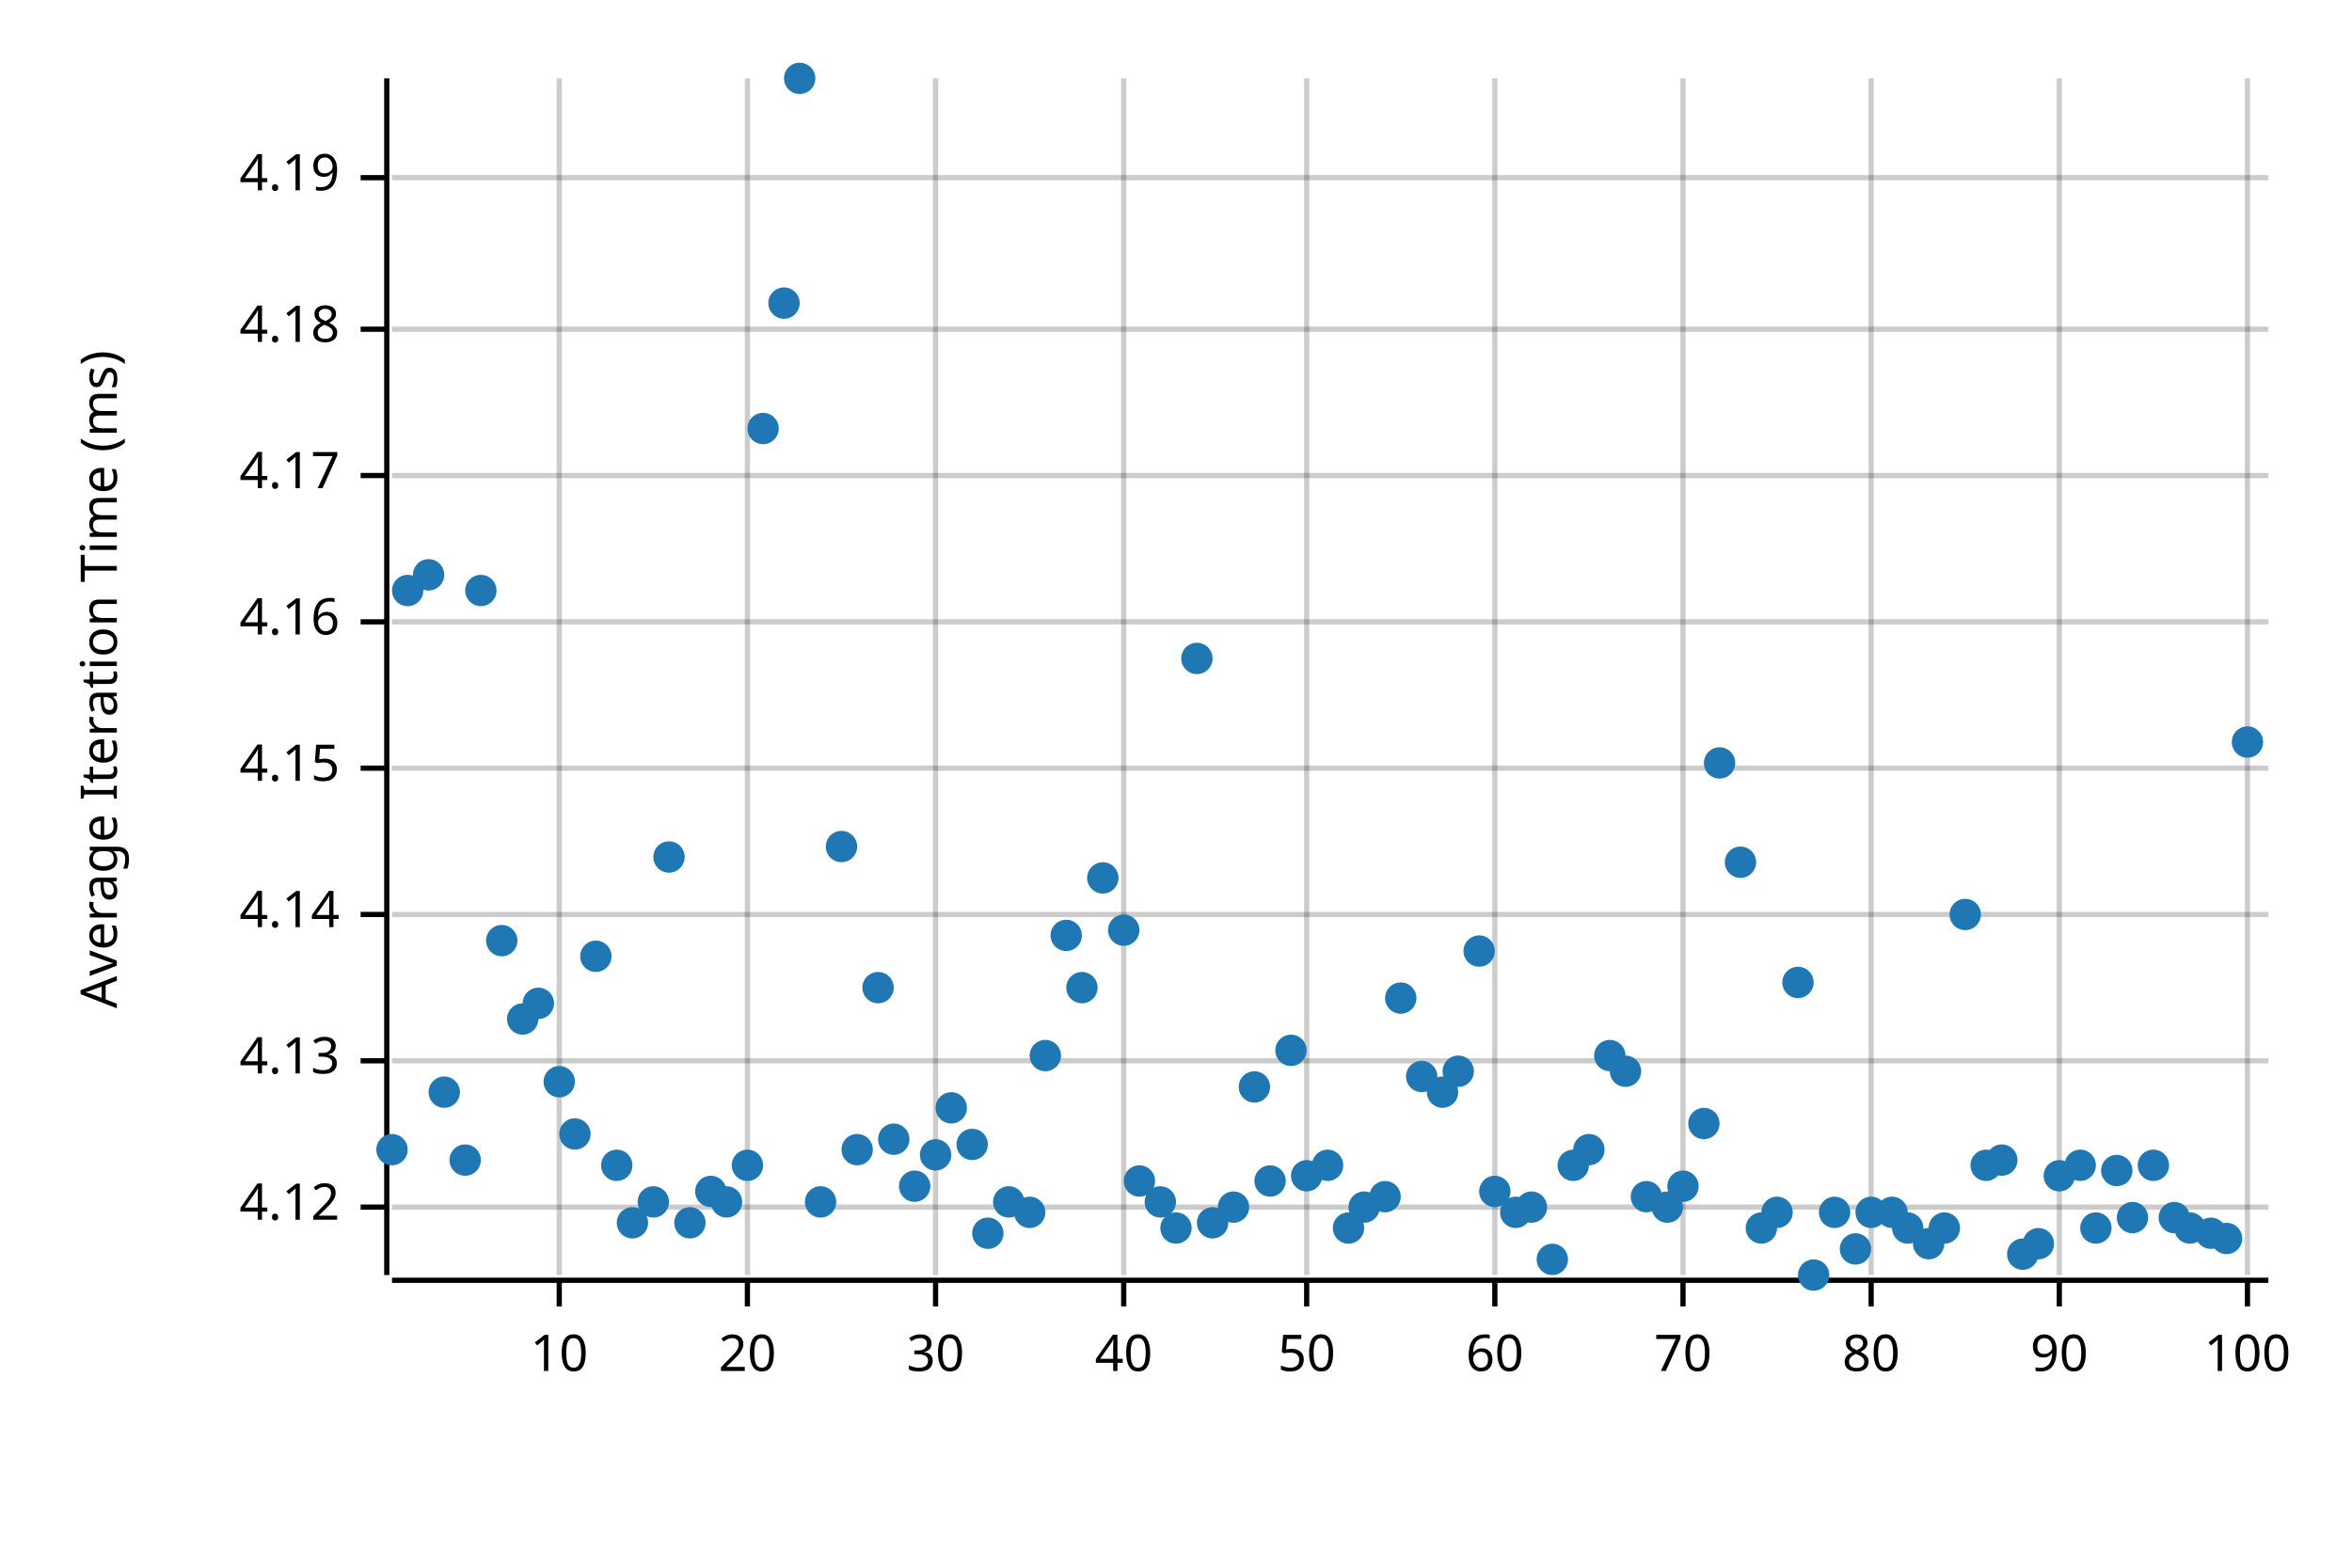
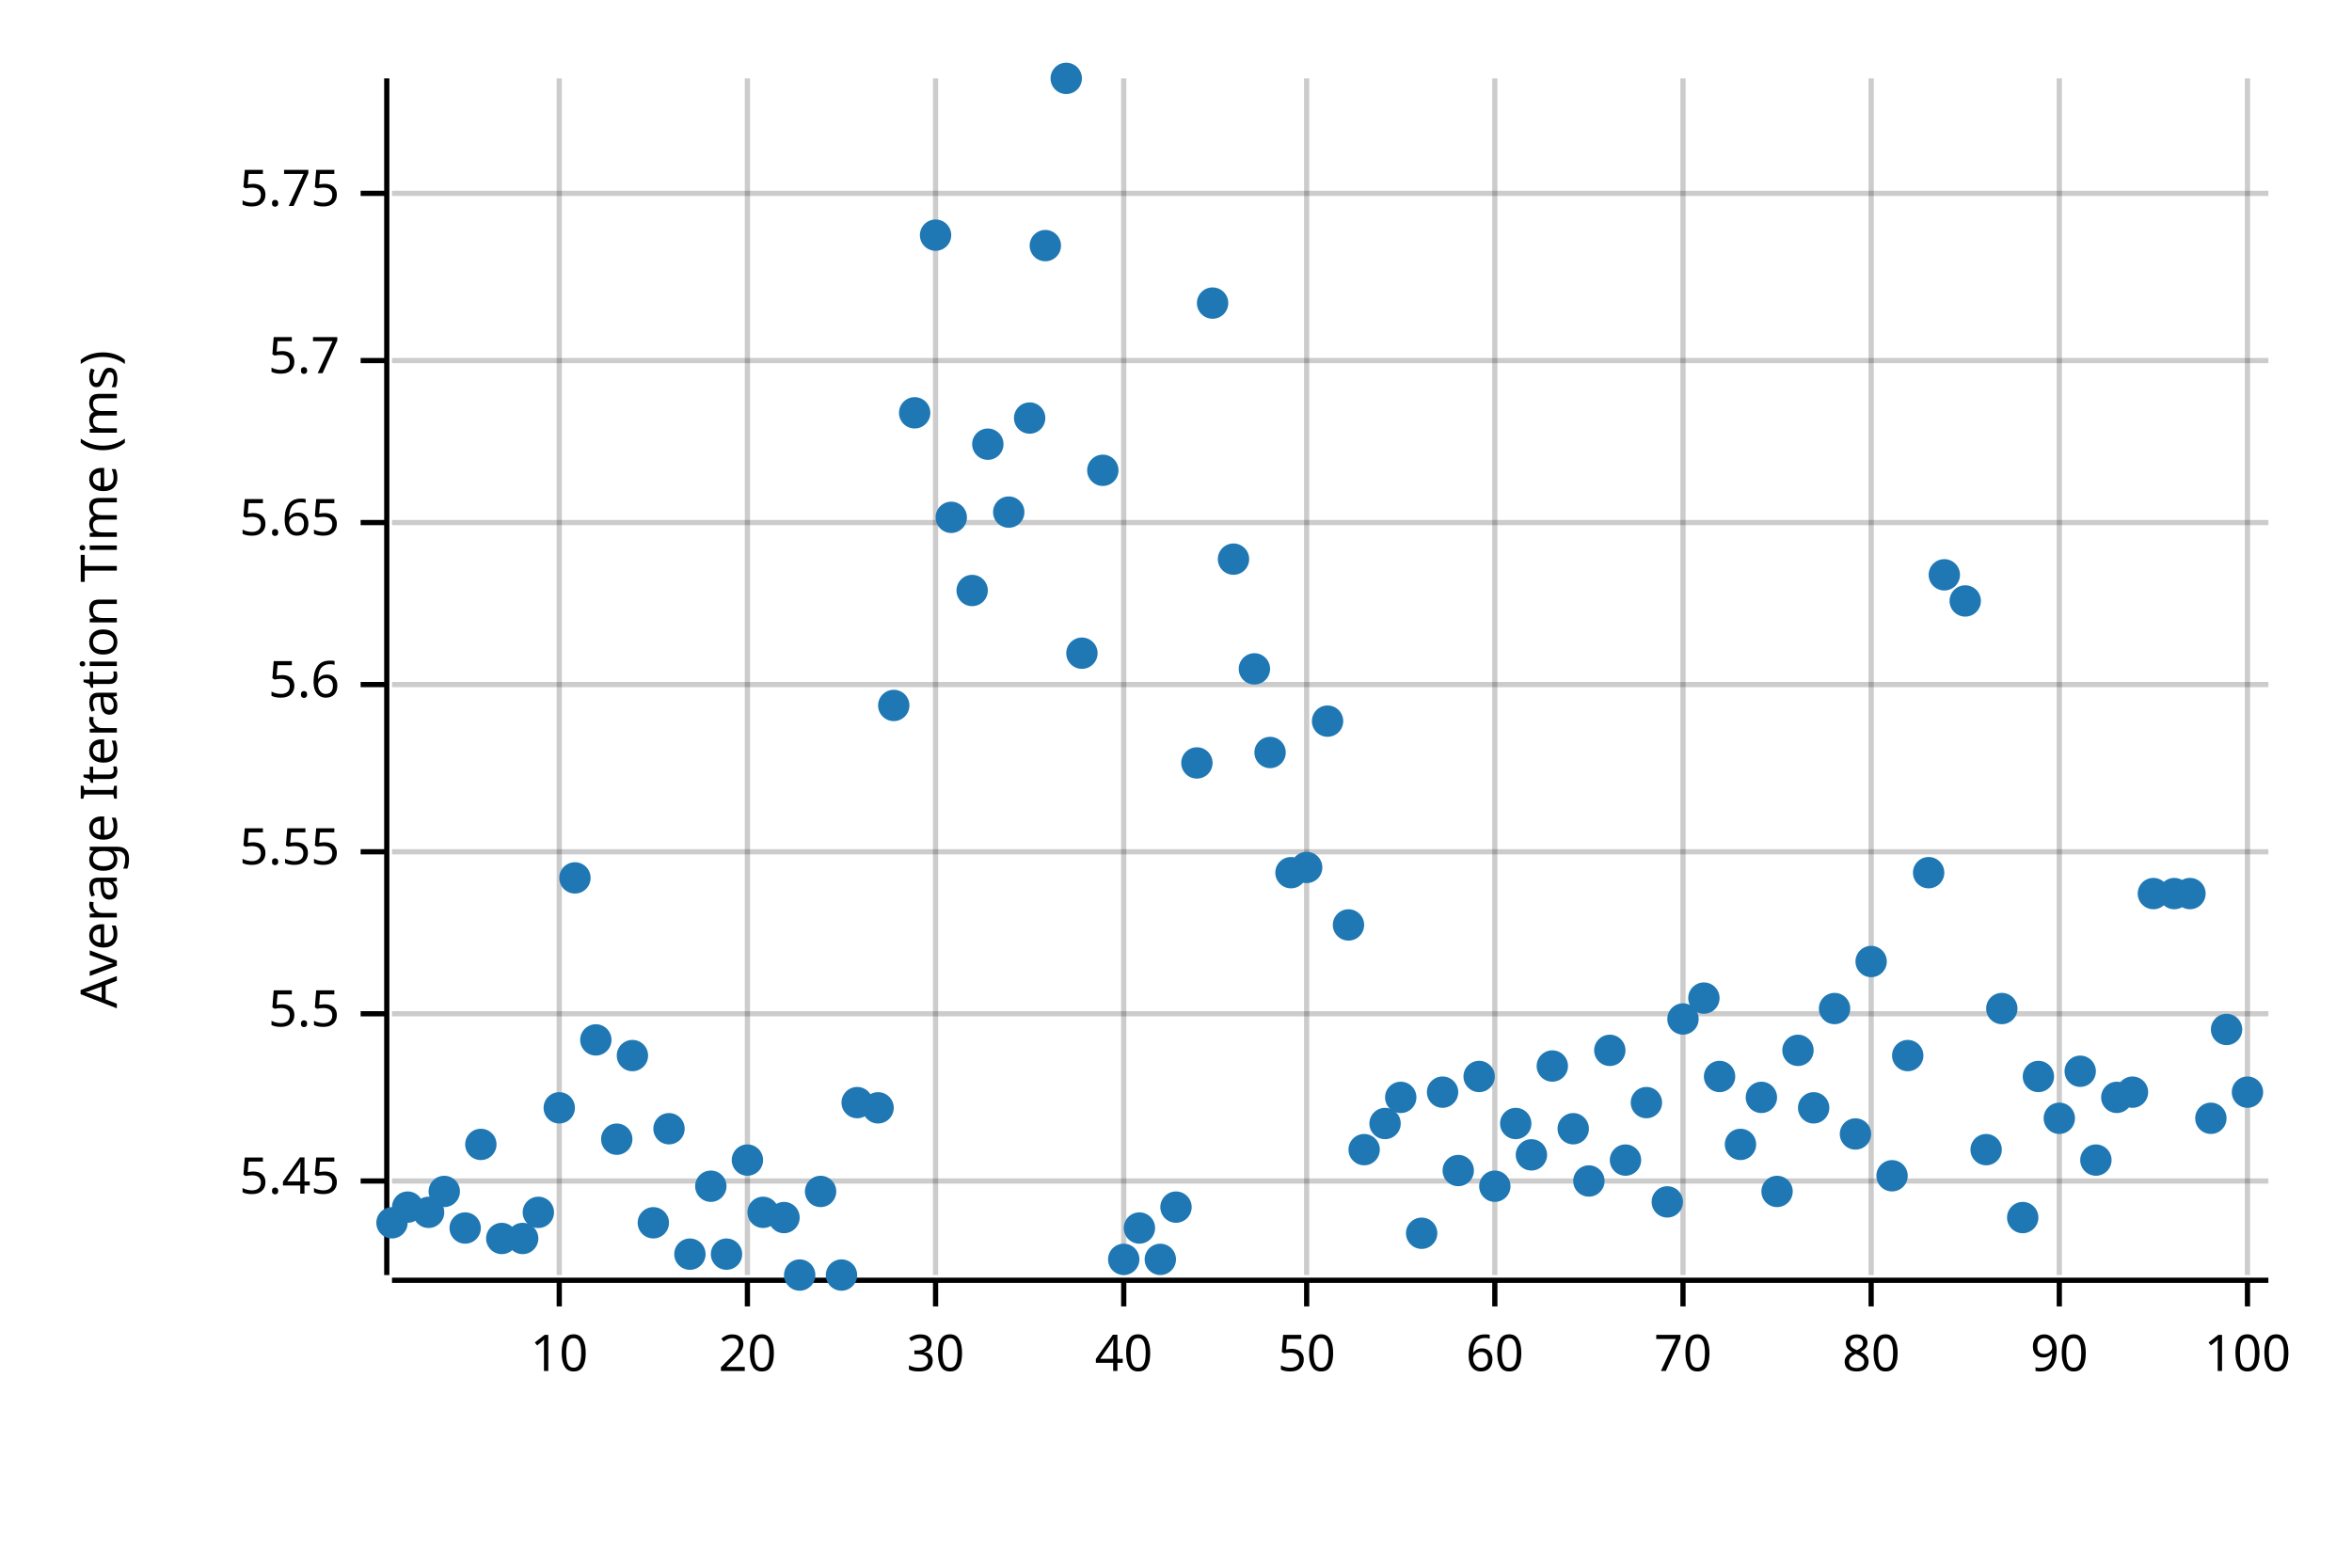
<svg xmlns="http://www.w3.org/2000/svg" style="background-color:#EEE;" width="450" height="300" viewBox="0 0 450 300">
  <text x="15" y="130" dy="0.76em" text-anchor="middle" font-family="sans-serif" font-size="9.677" opacity="1" fill="#000000" transform="rotate(270, 15, 130)">
Average Iteration Time (ms)
</text>
  <line opacity="0.2" stroke="#000000" stroke-width="1" x1="107" y1="244" x2="107" y2="15" />
  <line opacity="0.2" stroke="#000000" stroke-width="1" x1="143" y1="244" x2="143" y2="15" />
  <line opacity="0.2" stroke="#000000" stroke-width="1" x1="179" y1="244" x2="179" y2="15" />
  <line opacity="0.2" stroke="#000000" stroke-width="1" x1="215" y1="244" x2="215" y2="15" />
  <line opacity="0.2" stroke="#000000" stroke-width="1" x1="250" y1="244" x2="250" y2="15" />
  <line opacity="0.2" stroke="#000000" stroke-width="1" x1="286" y1="244" x2="286" y2="15" />
  <line opacity="0.2" stroke="#000000" stroke-width="1" x1="322" y1="244" x2="322" y2="15" />
  <line opacity="0.2" stroke="#000000" stroke-width="1" x1="358" y1="244" x2="358" y2="15" />
  <line opacity="0.2" stroke="#000000" stroke-width="1" x1="394" y1="244" x2="394" y2="15" />
  <line opacity="0.2" stroke="#000000" stroke-width="1" x1="430" y1="244" x2="430" y2="15" />
-   <line opacity="0.2" stroke="#000000" stroke-width="1" x1="75" y1="231" x2="434" y2="231" />
-   <line opacity="0.2" stroke="#000000" stroke-width="1" x1="75" y1="203" x2="434" y2="203" />
-   <line opacity="0.2" stroke="#000000" stroke-width="1" x1="75" y1="175" x2="434" y2="175" />
-   <line opacity="0.2" stroke="#000000" stroke-width="1" x1="75" y1="147" x2="434" y2="147" />
-   <line opacity="0.2" stroke="#000000" stroke-width="1" x1="75" y1="119" x2="434" y2="119" />
-   <line opacity="0.2" stroke="#000000" stroke-width="1" x1="75" y1="91" x2="434" y2="91" />
-   <line opacity="0.2" stroke="#000000" stroke-width="1" x1="75" y1="63" x2="434" y2="63" />
-   <line opacity="0.2" stroke="#000000" stroke-width="1" x1="75" y1="34" x2="434" y2="34" />
+   <line opacity="0.2" stroke="#000000" stroke-width="1" x1="75" y1="226" x2="434" y2="226" />
+   <line opacity="0.2" stroke="#000000" stroke-width="1" x1="75" y1="194" x2="434" y2="194" />
+   <line opacity="0.2" stroke="#000000" stroke-width="1" x1="75" y1="163" x2="434" y2="163" />
+   <line opacity="0.2" stroke="#000000" stroke-width="1" x1="75" y1="131" x2="434" y2="131" />
+   <line opacity="0.2" stroke="#000000" stroke-width="1" x1="75" y1="100" x2="434" y2="100" />
+   <line opacity="0.2" stroke="#000000" stroke-width="1" x1="75" y1="69" x2="434" y2="69" />
+   <line opacity="0.2" stroke="#000000" stroke-width="1" x1="75" y1="37" x2="434" y2="37" />
  <polyline fill="none" opacity="1" stroke="#000000" stroke-width="1" points="74,15 74,244 " />
-   <text x="65" y="231" dy="0.5ex" text-anchor="end" font-family="sans-serif" font-size="9.677" opacity="1" fill="#000000">
- 4.12
+   <text x="65" y="226" dy="0.5ex" text-anchor="end" font-family="sans-serif" font-size="9.677" opacity="1" fill="#000000">
+ 5.45
</text>
-   <polyline fill="none" opacity="1" stroke="#000000" stroke-width="1" points="69,231 74,231 " />
-   <text x="65" y="203" dy="0.5ex" text-anchor="end" font-family="sans-serif" font-size="9.677" opacity="1" fill="#000000">
- 4.13
+   <polyline fill="none" opacity="1" stroke="#000000" stroke-width="1" points="69,226 74,226 " />
+   <text x="65" y="194" dy="0.5ex" text-anchor="end" font-family="sans-serif" font-size="9.677" opacity="1" fill="#000000">
+ 5.5
</text>
-   <polyline fill="none" opacity="1" stroke="#000000" stroke-width="1" points="69,203 74,203 " />
-   <text x="65" y="175" dy="0.5ex" text-anchor="end" font-family="sans-serif" font-size="9.677" opacity="1" fill="#000000">
- 4.14
+   <polyline fill="none" opacity="1" stroke="#000000" stroke-width="1" points="69,194 74,194 " />
+   <text x="65" y="163" dy="0.5ex" text-anchor="end" font-family="sans-serif" font-size="9.677" opacity="1" fill="#000000">
+ 5.55
</text>
-   <polyline fill="none" opacity="1" stroke="#000000" stroke-width="1" points="69,175 74,175 " />
-   <text x="65" y="147" dy="0.5ex" text-anchor="end" font-family="sans-serif" font-size="9.677" opacity="1" fill="#000000">
- 4.15
+   <polyline fill="none" opacity="1" stroke="#000000" stroke-width="1" points="69,163 74,163 " />
+   <text x="65" y="131" dy="0.5ex" text-anchor="end" font-family="sans-serif" font-size="9.677" opacity="1" fill="#000000">
+ 5.6
</text>
-   <polyline fill="none" opacity="1" stroke="#000000" stroke-width="1" points="69,147 74,147 " />
-   <text x="65" y="119" dy="0.5ex" text-anchor="end" font-family="sans-serif" font-size="9.677" opacity="1" fill="#000000">
- 4.16
+   <polyline fill="none" opacity="1" stroke="#000000" stroke-width="1" points="69,131 74,131 " />
+   <text x="65" y="100" dy="0.5ex" text-anchor="end" font-family="sans-serif" font-size="9.677" opacity="1" fill="#000000">
+ 5.65
</text>
-   <polyline fill="none" opacity="1" stroke="#000000" stroke-width="1" points="69,119 74,119 " />
-   <text x="65" y="91" dy="0.5ex" text-anchor="end" font-family="sans-serif" font-size="9.677" opacity="1" fill="#000000">
- 4.17
+   <polyline fill="none" opacity="1" stroke="#000000" stroke-width="1" points="69,100 74,100 " />
+   <text x="65" y="69" dy="0.5ex" text-anchor="end" font-family="sans-serif" font-size="9.677" opacity="1" fill="#000000">
+ 5.7
</text>
-   <polyline fill="none" opacity="1" stroke="#000000" stroke-width="1" points="69,91 74,91 " />
-   <text x="65" y="63" dy="0.5ex" text-anchor="end" font-family="sans-serif" font-size="9.677" opacity="1" fill="#000000">
- 4.18
+   <polyline fill="none" opacity="1" stroke="#000000" stroke-width="1" points="69,69 74,69 " />
+   <text x="65" y="37" dy="0.5ex" text-anchor="end" font-family="sans-serif" font-size="9.677" opacity="1" fill="#000000">
+ 5.75
</text>
-   <polyline fill="none" opacity="1" stroke="#000000" stroke-width="1" points="69,63 74,63 " />
-   <text x="65" y="34" dy="0.5ex" text-anchor="end" font-family="sans-serif" font-size="9.677" opacity="1" fill="#000000">
- 4.19
- </text>
-   <polyline fill="none" opacity="1" stroke="#000000" stroke-width="1" points="69,34 74,34 " />
+   <polyline fill="none" opacity="1" stroke="#000000" stroke-width="1" points="69,37 74,37 " />
  <polyline fill="none" opacity="1" stroke="#000000" stroke-width="1" points="75,245 434,245 " />
  <text x="107" y="255" dy="0.76em" text-anchor="middle" font-family="sans-serif" font-size="9.677" opacity="1" fill="#000000">
10
</text>
  <polyline fill="none" opacity="1" stroke="#000000" stroke-width="1" points="107,245 107,250 " />
  <text x="143" y="255" dy="0.76em" text-anchor="middle" font-family="sans-serif" font-size="9.677" opacity="1" fill="#000000">
20
</text>
  <polyline fill="none" opacity="1" stroke="#000000" stroke-width="1" points="143,245 143,250 " />
  <text x="179" y="255" dy="0.76em" text-anchor="middle" font-family="sans-serif" font-size="9.677" opacity="1" fill="#000000">
30
</text>
  <polyline fill="none" opacity="1" stroke="#000000" stroke-width="1" points="179,245 179,250 " />
  <text x="215" y="255" dy="0.76em" text-anchor="middle" font-family="sans-serif" font-size="9.677" opacity="1" fill="#000000">
40
</text>
  <polyline fill="none" opacity="1" stroke="#000000" stroke-width="1" points="215,245 215,250 " />
  <text x="250" y="255" dy="0.76em" text-anchor="middle" font-family="sans-serif" font-size="9.677" opacity="1" fill="#000000">
50
</text>
  <polyline fill="none" opacity="1" stroke="#000000" stroke-width="1" points="250,245 250,250 " />
  <text x="286" y="255" dy="0.76em" text-anchor="middle" font-family="sans-serif" font-size="9.677" opacity="1" fill="#000000">
60
</text>
  <polyline fill="none" opacity="1" stroke="#000000" stroke-width="1" points="286,245 286,250 " />
  <text x="322" y="255" dy="0.76em" text-anchor="middle" font-family="sans-serif" font-size="9.677" opacity="1" fill="#000000">
70
</text>
  <polyline fill="none" opacity="1" stroke="#000000" stroke-width="1" points="322,245 322,250 " />
  <text x="358" y="255" dy="0.76em" text-anchor="middle" font-family="sans-serif" font-size="9.677" opacity="1" fill="#000000">
80
</text>
  <polyline fill="none" opacity="1" stroke="#000000" stroke-width="1" points="358,245 358,250 " />
  <text x="394" y="255" dy="0.76em" text-anchor="middle" font-family="sans-serif" font-size="9.677" opacity="1" fill="#000000">
90
</text>
  <polyline fill="none" opacity="1" stroke="#000000" stroke-width="1" points="394,245 394,250 " />
  <text x="430" y="255" dy="0.76em" text-anchor="middle" font-family="sans-serif" font-size="9.677" opacity="1" fill="#000000">
100
</text>
  <polyline fill="none" opacity="1" stroke="#000000" stroke-width="1" points="430,245 430,250 " />
-   <circle cx="75" cy="220" r="3" opacity="1" fill="#1F78B4" stroke="none" stroke-width="1" />
-   <circle cx="78" cy="113" r="3" opacity="1" fill="#1F78B4" stroke="none" stroke-width="1" />
-   <circle cx="82" cy="110" r="3" opacity="1" fill="#1F78B4" stroke="none" stroke-width="1" />
-   <circle cx="85" cy="209" r="3" opacity="1" fill="#1F78B4" stroke="none" stroke-width="1" />
-   <circle cx="89" cy="222" r="3" opacity="1" fill="#1F78B4" stroke="none" stroke-width="1" />
-   <circle cx="92" cy="113" r="3" opacity="1" fill="#1F78B4" stroke="none" stroke-width="1" />
-   <circle cx="96" cy="180" r="3" opacity="1" fill="#1F78B4" stroke="none" stroke-width="1" />
-   <circle cx="100" cy="195" r="3" opacity="1" fill="#1F78B4" stroke="none" stroke-width="1" />
-   <circle cx="103" cy="192" r="3" opacity="1" fill="#1F78B4" stroke="none" stroke-width="1" />
-   <circle cx="107" cy="207" r="3" opacity="1" fill="#1F78B4" stroke="none" stroke-width="1" />
-   <circle cx="110" cy="217" r="3" opacity="1" fill="#1F78B4" stroke="none" stroke-width="1" />
-   <circle cx="114" cy="183" r="3" opacity="1" fill="#1F78B4" stroke="none" stroke-width="1" />
-   <circle cx="118" cy="223" r="3" opacity="1" fill="#1F78B4" stroke="none" stroke-width="1" />
-   <circle cx="121" cy="234" r="3" opacity="1" fill="#1F78B4" stroke="none" stroke-width="1" />
-   <circle cx="125" cy="230" r="3" opacity="1" fill="#1F78B4" stroke="none" stroke-width="1" />
-   <circle cx="128" cy="164" r="3" opacity="1" fill="#1F78B4" stroke="none" stroke-width="1" />
-   <circle cx="132" cy="234" r="3" opacity="1" fill="#1F78B4" stroke="none" stroke-width="1" />
-   <circle cx="136" cy="228" r="3" opacity="1" fill="#1F78B4" stroke="none" stroke-width="1" />
-   <circle cx="139" cy="230" r="3" opacity="1" fill="#1F78B4" stroke="none" stroke-width="1" />
-   <circle cx="143" cy="223" r="3" opacity="1" fill="#1F78B4" stroke="none" stroke-width="1" />
-   <circle cx="146" cy="82" r="3" opacity="1" fill="#1F78B4" stroke="none" stroke-width="1" />
-   <circle cx="150" cy="58" r="3" opacity="1" fill="#1F78B4" stroke="none" stroke-width="1" />
-   <circle cx="153" cy="15" r="3" opacity="1" fill="#1F78B4" stroke="none" stroke-width="1" />
-   <circle cx="157" cy="230" r="3" opacity="1" fill="#1F78B4" stroke="none" stroke-width="1" />
-   <circle cx="161" cy="162" r="3" opacity="1" fill="#1F78B4" stroke="none" stroke-width="1" />
-   <circle cx="164" cy="220" r="3" opacity="1" fill="#1F78B4" stroke="none" stroke-width="1" />
-   <circle cx="168" cy="189" r="3" opacity="1" fill="#1F78B4" stroke="none" stroke-width="1" />
-   <circle cx="171" cy="218" r="3" opacity="1" fill="#1F78B4" stroke="none" stroke-width="1" />
-   <circle cx="175" cy="227" r="3" opacity="1" fill="#1F78B4" stroke="none" stroke-width="1" />
-   <circle cx="179" cy="221" r="3" opacity="1" fill="#1F78B4" stroke="none" stroke-width="1" />
-   <circle cx="182" cy="212" r="3" opacity="1" fill="#1F78B4" stroke="none" stroke-width="1" />
-   <circle cx="186" cy="219" r="3" opacity="1" fill="#1F78B4" stroke="none" stroke-width="1" />
-   <circle cx="189" cy="236" r="3" opacity="1" fill="#1F78B4" stroke="none" stroke-width="1" />
-   <circle cx="193" cy="230" r="3" opacity="1" fill="#1F78B4" stroke="none" stroke-width="1" />
-   <circle cx="197" cy="232" r="3" opacity="1" fill="#1F78B4" stroke="none" stroke-width="1" />
-   <circle cx="200" cy="202" r="3" opacity="1" fill="#1F78B4" stroke="none" stroke-width="1" />
-   <circle cx="204" cy="179" r="3" opacity="1" fill="#1F78B4" stroke="none" stroke-width="1" />
-   <circle cx="207" cy="189" r="3" opacity="1" fill="#1F78B4" stroke="none" stroke-width="1" />
-   <circle cx="211" cy="168" r="3" opacity="1" fill="#1F78B4" stroke="none" stroke-width="1" />
-   <circle cx="215" cy="178" r="3" opacity="1" fill="#1F78B4" stroke="none" stroke-width="1" />
-   <circle cx="218" cy="226" r="3" opacity="1" fill="#1F78B4" stroke="none" stroke-width="1" />
-   <circle cx="222" cy="230" r="3" opacity="1" fill="#1F78B4" stroke="none" stroke-width="1" />
-   <circle cx="225" cy="235" r="3" opacity="1" fill="#1F78B4" stroke="none" stroke-width="1" />
-   <circle cx="229" cy="126" r="3" opacity="1" fill="#1F78B4" stroke="none" stroke-width="1" />
-   <circle cx="232" cy="234" r="3" opacity="1" fill="#1F78B4" stroke="none" stroke-width="1" />
-   <circle cx="236" cy="231" r="3" opacity="1" fill="#1F78B4" stroke="none" stroke-width="1" />
-   <circle cx="240" cy="208" r="3" opacity="1" fill="#1F78B4" stroke="none" stroke-width="1" />
-   <circle cx="243" cy="226" r="3" opacity="1" fill="#1F78B4" stroke="none" stroke-width="1" />
-   <circle cx="247" cy="201" r="3" opacity="1" fill="#1F78B4" stroke="none" stroke-width="1" />
-   <circle cx="250" cy="225" r="3" opacity="1" fill="#1F78B4" stroke="none" stroke-width="1" />
-   <circle cx="254" cy="223" r="3" opacity="1" fill="#1F78B4" stroke="none" stroke-width="1" />
-   <circle cx="258" cy="235" r="3" opacity="1" fill="#1F78B4" stroke="none" stroke-width="1" />
-   <circle cx="261" cy="231" r="3" opacity="1" fill="#1F78B4" stroke="none" stroke-width="1" />
-   <circle cx="265" cy="229" r="3" opacity="1" fill="#1F78B4" stroke="none" stroke-width="1" />
-   <circle cx="268" cy="191" r="3" opacity="1" fill="#1F78B4" stroke="none" stroke-width="1" />
-   <circle cx="272" cy="206" r="3" opacity="1" fill="#1F78B4" stroke="none" stroke-width="1" />
+   <circle cx="75" cy="234" r="3" opacity="1" fill="#1F78B4" stroke="none" stroke-width="1" />
+   <circle cx="78" cy="231" r="3" opacity="1" fill="#1F78B4" stroke="none" stroke-width="1" />
+   <circle cx="82" cy="232" r="3" opacity="1" fill="#1F78B4" stroke="none" stroke-width="1" />
+   <circle cx="85" cy="228" r="3" opacity="1" fill="#1F78B4" stroke="none" stroke-width="1" />
+   <circle cx="89" cy="235" r="3" opacity="1" fill="#1F78B4" stroke="none" stroke-width="1" />
+   <circle cx="92" cy="219" r="3" opacity="1" fill="#1F78B4" stroke="none" stroke-width="1" />
+   <circle cx="96" cy="237" r="3" opacity="1" fill="#1F78B4" stroke="none" stroke-width="1" />
+   <circle cx="100" cy="237" r="3" opacity="1" fill="#1F78B4" stroke="none" stroke-width="1" />
+   <circle cx="103" cy="232" r="3" opacity="1" fill="#1F78B4" stroke="none" stroke-width="1" />
+   <circle cx="107" cy="212" r="3" opacity="1" fill="#1F78B4" stroke="none" stroke-width="1" />
+   <circle cx="110" cy="168" r="3" opacity="1" fill="#1F78B4" stroke="none" stroke-width="1" />
+   <circle cx="114" cy="199" r="3" opacity="1" fill="#1F78B4" stroke="none" stroke-width="1" />
+   <circle cx="118" cy="218" r="3" opacity="1" fill="#1F78B4" stroke="none" stroke-width="1" />
+   <circle cx="121" cy="202" r="3" opacity="1" fill="#1F78B4" stroke="none" stroke-width="1" />
+   <circle cx="125" cy="234" r="3" opacity="1" fill="#1F78B4" stroke="none" stroke-width="1" />
+   <circle cx="128" cy="216" r="3" opacity="1" fill="#1F78B4" stroke="none" stroke-width="1" />
+   <circle cx="132" cy="240" r="3" opacity="1" fill="#1F78B4" stroke="none" stroke-width="1" />
+   <circle cx="136" cy="227" r="3" opacity="1" fill="#1F78B4" stroke="none" stroke-width="1" />
+   <circle cx="139" cy="240" r="3" opacity="1" fill="#1F78B4" stroke="none" stroke-width="1" />
+   <circle cx="143" cy="222" r="3" opacity="1" fill="#1F78B4" stroke="none" stroke-width="1" />
+   <circle cx="146" cy="232" r="3" opacity="1" fill="#1F78B4" stroke="none" stroke-width="1" />
+   <circle cx="150" cy="233" r="3" opacity="1" fill="#1F78B4" stroke="none" stroke-width="1" />
+   <circle cx="153" cy="244" r="3" opacity="1" fill="#1F78B4" stroke="none" stroke-width="1" />
+   <circle cx="157" cy="228" r="3" opacity="1" fill="#1F78B4" stroke="none" stroke-width="1" />
+   <circle cx="161" cy="244" r="3" opacity="1" fill="#1F78B4" stroke="none" stroke-width="1" />
+   <circle cx="164" cy="211" r="3" opacity="1" fill="#1F78B4" stroke="none" stroke-width="1" />
+   <circle cx="168" cy="212" r="3" opacity="1" fill="#1F78B4" stroke="none" stroke-width="1" />
+   <circle cx="171" cy="135" r="3" opacity="1" fill="#1F78B4" stroke="none" stroke-width="1" />
+   <circle cx="175" cy="79" r="3" opacity="1" fill="#1F78B4" stroke="none" stroke-width="1" />
+   <circle cx="179" cy="45" r="3" opacity="1" fill="#1F78B4" stroke="none" stroke-width="1" />
+   <circle cx="182" cy="99" r="3" opacity="1" fill="#1F78B4" stroke="none" stroke-width="1" />
+   <circle cx="186" cy="113" r="3" opacity="1" fill="#1F78B4" stroke="none" stroke-width="1" />
+   <circle cx="189" cy="85" r="3" opacity="1" fill="#1F78B4" stroke="none" stroke-width="1" />
+   <circle cx="193" cy="98" r="3" opacity="1" fill="#1F78B4" stroke="none" stroke-width="1" />
+   <circle cx="197" cy="80" r="3" opacity="1" fill="#1F78B4" stroke="none" stroke-width="1" />
+   <circle cx="200" cy="47" r="3" opacity="1" fill="#1F78B4" stroke="none" stroke-width="1" />
+   <circle cx="204" cy="15" r="3" opacity="1" fill="#1F78B4" stroke="none" stroke-width="1" />
+   <circle cx="207" cy="125" r="3" opacity="1" fill="#1F78B4" stroke="none" stroke-width="1" />
+   <circle cx="211" cy="90" r="3" opacity="1" fill="#1F78B4" stroke="none" stroke-width="1" />
+   <circle cx="215" cy="241" r="3" opacity="1" fill="#1F78B4" stroke="none" stroke-width="1" />
+   <circle cx="218" cy="235" r="3" opacity="1" fill="#1F78B4" stroke="none" stroke-width="1" />
+   <circle cx="222" cy="241" r="3" opacity="1" fill="#1F78B4" stroke="none" stroke-width="1" />
+   <circle cx="225" cy="231" r="3" opacity="1" fill="#1F78B4" stroke="none" stroke-width="1" />
+   <circle cx="229" cy="146" r="3" opacity="1" fill="#1F78B4" stroke="none" stroke-width="1" />
+   <circle cx="232" cy="58" r="3" opacity="1" fill="#1F78B4" stroke="none" stroke-width="1" />
+   <circle cx="236" cy="107" r="3" opacity="1" fill="#1F78B4" stroke="none" stroke-width="1" />
+   <circle cx="240" cy="128" r="3" opacity="1" fill="#1F78B4" stroke="none" stroke-width="1" />
+   <circle cx="243" cy="144" r="3" opacity="1" fill="#1F78B4" stroke="none" stroke-width="1" />
+   <circle cx="247" cy="167" r="3" opacity="1" fill="#1F78B4" stroke="none" stroke-width="1" />
+   <circle cx="250" cy="166" r="3" opacity="1" fill="#1F78B4" stroke="none" stroke-width="1" />
+   <circle cx="254" cy="138" r="3" opacity="1" fill="#1F78B4" stroke="none" stroke-width="1" />
+   <circle cx="258" cy="177" r="3" opacity="1" fill="#1F78B4" stroke="none" stroke-width="1" />
+   <circle cx="261" cy="220" r="3" opacity="1" fill="#1F78B4" stroke="none" stroke-width="1" />
+   <circle cx="265" cy="215" r="3" opacity="1" fill="#1F78B4" stroke="none" stroke-width="1" />
+   <circle cx="268" cy="210" r="3" opacity="1" fill="#1F78B4" stroke="none" stroke-width="1" />
+   <circle cx="272" cy="236" r="3" opacity="1" fill="#1F78B4" stroke="none" stroke-width="1" />
  <circle cx="276" cy="209" r="3" opacity="1" fill="#1F78B4" stroke="none" stroke-width="1" />
-   <circle cx="279" cy="205" r="3" opacity="1" fill="#1F78B4" stroke="none" stroke-width="1" />
-   <circle cx="283" cy="182" r="3" opacity="1" fill="#1F78B4" stroke="none" stroke-width="1" />
-   <circle cx="286" cy="228" r="3" opacity="1" fill="#1F78B4" stroke="none" stroke-width="1" />
-   <circle cx="290" cy="232" r="3" opacity="1" fill="#1F78B4" stroke="none" stroke-width="1" />
-   <circle cx="293" cy="231" r="3" opacity="1" fill="#1F78B4" stroke="none" stroke-width="1" />
-   <circle cx="297" cy="241" r="3" opacity="1" fill="#1F78B4" stroke="none" stroke-width="1" />
-   <circle cx="301" cy="223" r="3" opacity="1" fill="#1F78B4" stroke="none" stroke-width="1" />
-   <circle cx="304" cy="220" r="3" opacity="1" fill="#1F78B4" stroke="none" stroke-width="1" />
-   <circle cx="308" cy="202" r="3" opacity="1" fill="#1F78B4" stroke="none" stroke-width="1" />
-   <circle cx="311" cy="205" r="3" opacity="1" fill="#1F78B4" stroke="none" stroke-width="1" />
-   <circle cx="315" cy="229" r="3" opacity="1" fill="#1F78B4" stroke="none" stroke-width="1" />
-   <circle cx="319" cy="231" r="3" opacity="1" fill="#1F78B4" stroke="none" stroke-width="1" />
-   <circle cx="322" cy="227" r="3" opacity="1" fill="#1F78B4" stroke="none" stroke-width="1" />
-   <circle cx="326" cy="215" r="3" opacity="1" fill="#1F78B4" stroke="none" stroke-width="1" />
-   <circle cx="329" cy="146" r="3" opacity="1" fill="#1F78B4" stroke="none" stroke-width="1" />
-   <circle cx="333" cy="165" r="3" opacity="1" fill="#1F78B4" stroke="none" stroke-width="1" />
-   <circle cx="337" cy="235" r="3" opacity="1" fill="#1F78B4" stroke="none" stroke-width="1" />
-   <circle cx="340" cy="232" r="3" opacity="1" fill="#1F78B4" stroke="none" stroke-width="1" />
-   <circle cx="344" cy="188" r="3" opacity="1" fill="#1F78B4" stroke="none" stroke-width="1" />
-   <circle cx="347" cy="244" r="3" opacity="1" fill="#1F78B4" stroke="none" stroke-width="1" />
-   <circle cx="351" cy="232" r="3" opacity="1" fill="#1F78B4" stroke="none" stroke-width="1" />
-   <circle cx="355" cy="239" r="3" opacity="1" fill="#1F78B4" stroke="none" stroke-width="1" />
-   <circle cx="358" cy="232" r="3" opacity="1" fill="#1F78B4" stroke="none" stroke-width="1" />
-   <circle cx="362" cy="232" r="3" opacity="1" fill="#1F78B4" stroke="none" stroke-width="1" />
-   <circle cx="365" cy="235" r="3" opacity="1" fill="#1F78B4" stroke="none" stroke-width="1" />
-   <circle cx="369" cy="238" r="3" opacity="1" fill="#1F78B4" stroke="none" stroke-width="1" />
-   <circle cx="372" cy="235" r="3" opacity="1" fill="#1F78B4" stroke="none" stroke-width="1" />
-   <circle cx="376" cy="175" r="3" opacity="1" fill="#1F78B4" stroke="none" stroke-width="1" />
-   <circle cx="380" cy="223" r="3" opacity="1" fill="#1F78B4" stroke="none" stroke-width="1" />
-   <circle cx="383" cy="222" r="3" opacity="1" fill="#1F78B4" stroke="none" stroke-width="1" />
-   <circle cx="387" cy="240" r="3" opacity="1" fill="#1F78B4" stroke="none" stroke-width="1" />
-   <circle cx="390" cy="238" r="3" opacity="1" fill="#1F78B4" stroke="none" stroke-width="1" />
-   <circle cx="394" cy="225" r="3" opacity="1" fill="#1F78B4" stroke="none" stroke-width="1" />
-   <circle cx="398" cy="223" r="3" opacity="1" fill="#1F78B4" stroke="none" stroke-width="1" />
-   <circle cx="401" cy="235" r="3" opacity="1" fill="#1F78B4" stroke="none" stroke-width="1" />
-   <circle cx="405" cy="224" r="3" opacity="1" fill="#1F78B4" stroke="none" stroke-width="1" />
-   <circle cx="408" cy="233" r="3" opacity="1" fill="#1F78B4" stroke="none" stroke-width="1" />
-   <circle cx="412" cy="223" r="3" opacity="1" fill="#1F78B4" stroke="none" stroke-width="1" />
-   <circle cx="416" cy="233" r="3" opacity="1" fill="#1F78B4" stroke="none" stroke-width="1" />
-   <circle cx="419" cy="235" r="3" opacity="1" fill="#1F78B4" stroke="none" stroke-width="1" />
-   <circle cx="423" cy="236" r="3" opacity="1" fill="#1F78B4" stroke="none" stroke-width="1" />
-   <circle cx="426" cy="237" r="3" opacity="1" fill="#1F78B4" stroke="none" stroke-width="1" />
-   <circle cx="430" cy="142" r="3" opacity="1" fill="#1F78B4" stroke="none" stroke-width="1" />
+   <circle cx="279" cy="224" r="3" opacity="1" fill="#1F78B4" stroke="none" stroke-width="1" />
+   <circle cx="283" cy="206" r="3" opacity="1" fill="#1F78B4" stroke="none" stroke-width="1" />
+   <circle cx="286" cy="227" r="3" opacity="1" fill="#1F78B4" stroke="none" stroke-width="1" />
+   <circle cx="290" cy="215" r="3" opacity="1" fill="#1F78B4" stroke="none" stroke-width="1" />
+   <circle cx="293" cy="221" r="3" opacity="1" fill="#1F78B4" stroke="none" stroke-width="1" />
+   <circle cx="297" cy="204" r="3" opacity="1" fill="#1F78B4" stroke="none" stroke-width="1" />
+   <circle cx="301" cy="216" r="3" opacity="1" fill="#1F78B4" stroke="none" stroke-width="1" />
+   <circle cx="304" cy="226" r="3" opacity="1" fill="#1F78B4" stroke="none" stroke-width="1" />
+   <circle cx="308" cy="201" r="3" opacity="1" fill="#1F78B4" stroke="none" stroke-width="1" />
+   <circle cx="311" cy="222" r="3" opacity="1" fill="#1F78B4" stroke="none" stroke-width="1" />
+   <circle cx="315" cy="211" r="3" opacity="1" fill="#1F78B4" stroke="none" stroke-width="1" />
+   <circle cx="319" cy="230" r="3" opacity="1" fill="#1F78B4" stroke="none" stroke-width="1" />
+   <circle cx="322" cy="195" r="3" opacity="1" fill="#1F78B4" stroke="none" stroke-width="1" />
+   <circle cx="326" cy="191" r="3" opacity="1" fill="#1F78B4" stroke="none" stroke-width="1" />
+   <circle cx="329" cy="206" r="3" opacity="1" fill="#1F78B4" stroke="none" stroke-width="1" />
+   <circle cx="333" cy="219" r="3" opacity="1" fill="#1F78B4" stroke="none" stroke-width="1" />
+   <circle cx="337" cy="210" r="3" opacity="1" fill="#1F78B4" stroke="none" stroke-width="1" />
+   <circle cx="340" cy="228" r="3" opacity="1" fill="#1F78B4" stroke="none" stroke-width="1" />
+   <circle cx="344" cy="201" r="3" opacity="1" fill="#1F78B4" stroke="none" stroke-width="1" />
+   <circle cx="347" cy="212" r="3" opacity="1" fill="#1F78B4" stroke="none" stroke-width="1" />
+   <circle cx="351" cy="193" r="3" opacity="1" fill="#1F78B4" stroke="none" stroke-width="1" />
+   <circle cx="355" cy="217" r="3" opacity="1" fill="#1F78B4" stroke="none" stroke-width="1" />
+   <circle cx="358" cy="184" r="3" opacity="1" fill="#1F78B4" stroke="none" stroke-width="1" />
+   <circle cx="362" cy="225" r="3" opacity="1" fill="#1F78B4" stroke="none" stroke-width="1" />
+   <circle cx="365" cy="202" r="3" opacity="1" fill="#1F78B4" stroke="none" stroke-width="1" />
+   <circle cx="369" cy="167" r="3" opacity="1" fill="#1F78B4" stroke="none" stroke-width="1" />
+   <circle cx="372" cy="110" r="3" opacity="1" fill="#1F78B4" stroke="none" stroke-width="1" />
+   <circle cx="376" cy="115" r="3" opacity="1" fill="#1F78B4" stroke="none" stroke-width="1" />
+   <circle cx="380" cy="220" r="3" opacity="1" fill="#1F78B4" stroke="none" stroke-width="1" />
+   <circle cx="383" cy="193" r="3" opacity="1" fill="#1F78B4" stroke="none" stroke-width="1" />
+   <circle cx="387" cy="233" r="3" opacity="1" fill="#1F78B4" stroke="none" stroke-width="1" />
+   <circle cx="390" cy="206" r="3" opacity="1" fill="#1F78B4" stroke="none" stroke-width="1" />
+   <circle cx="394" cy="214" r="3" opacity="1" fill="#1F78B4" stroke="none" stroke-width="1" />
+   <circle cx="398" cy="205" r="3" opacity="1" fill="#1F78B4" stroke="none" stroke-width="1" />
+   <circle cx="401" cy="222" r="3" opacity="1" fill="#1F78B4" stroke="none" stroke-width="1" />
+   <circle cx="405" cy="210" r="3" opacity="1" fill="#1F78B4" stroke="none" stroke-width="1" />
+   <circle cx="408" cy="209" r="3" opacity="1" fill="#1F78B4" stroke="none" stroke-width="1" />
+   <circle cx="412" cy="171" r="3" opacity="1" fill="#1F78B4" stroke="none" stroke-width="1" />
+   <circle cx="416" cy="171" r="3" opacity="1" fill="#1F78B4" stroke="none" stroke-width="1" />
+   <circle cx="419" cy="171" r="3" opacity="1" fill="#1F78B4" stroke="none" stroke-width="1" />
+   <circle cx="423" cy="214" r="3" opacity="1" fill="#1F78B4" stroke="none" stroke-width="1" />
+   <circle cx="426" cy="197" r="3" opacity="1" fill="#1F78B4" stroke="none" stroke-width="1" />
+   <circle cx="430" cy="209" r="3" opacity="1" fill="#1F78B4" stroke="none" stroke-width="1" />
</svg>
